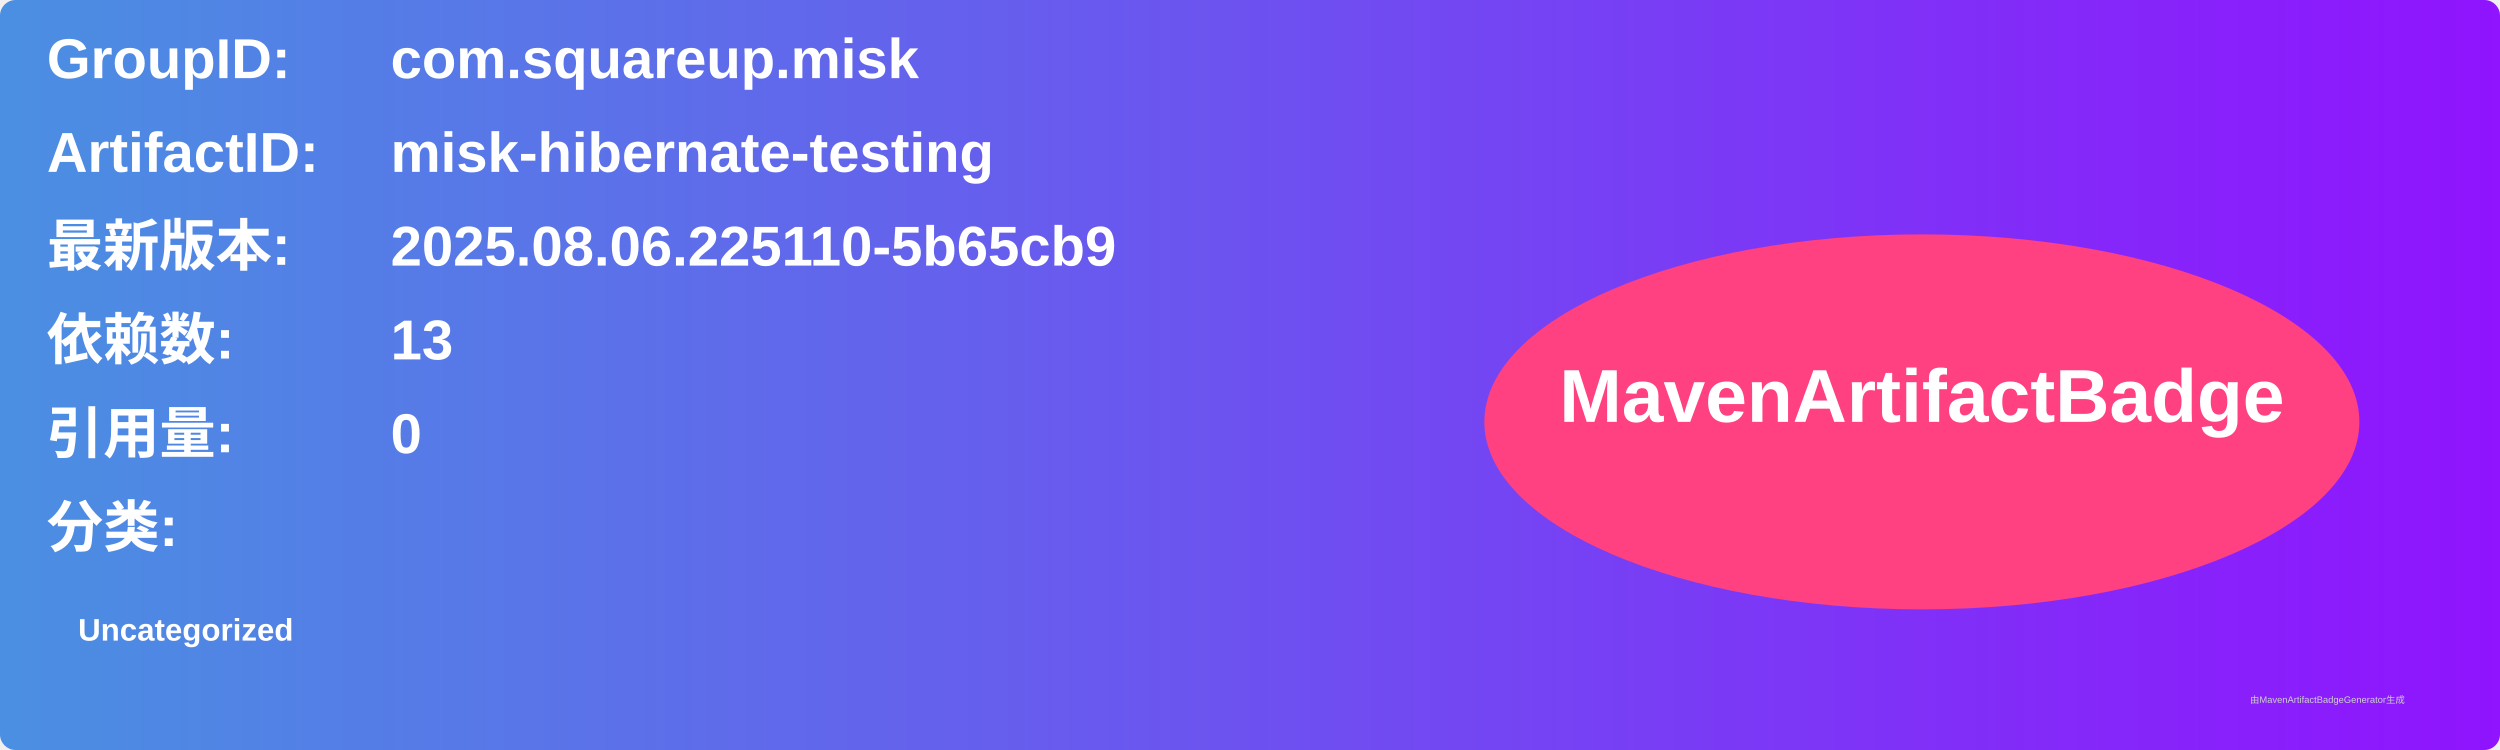
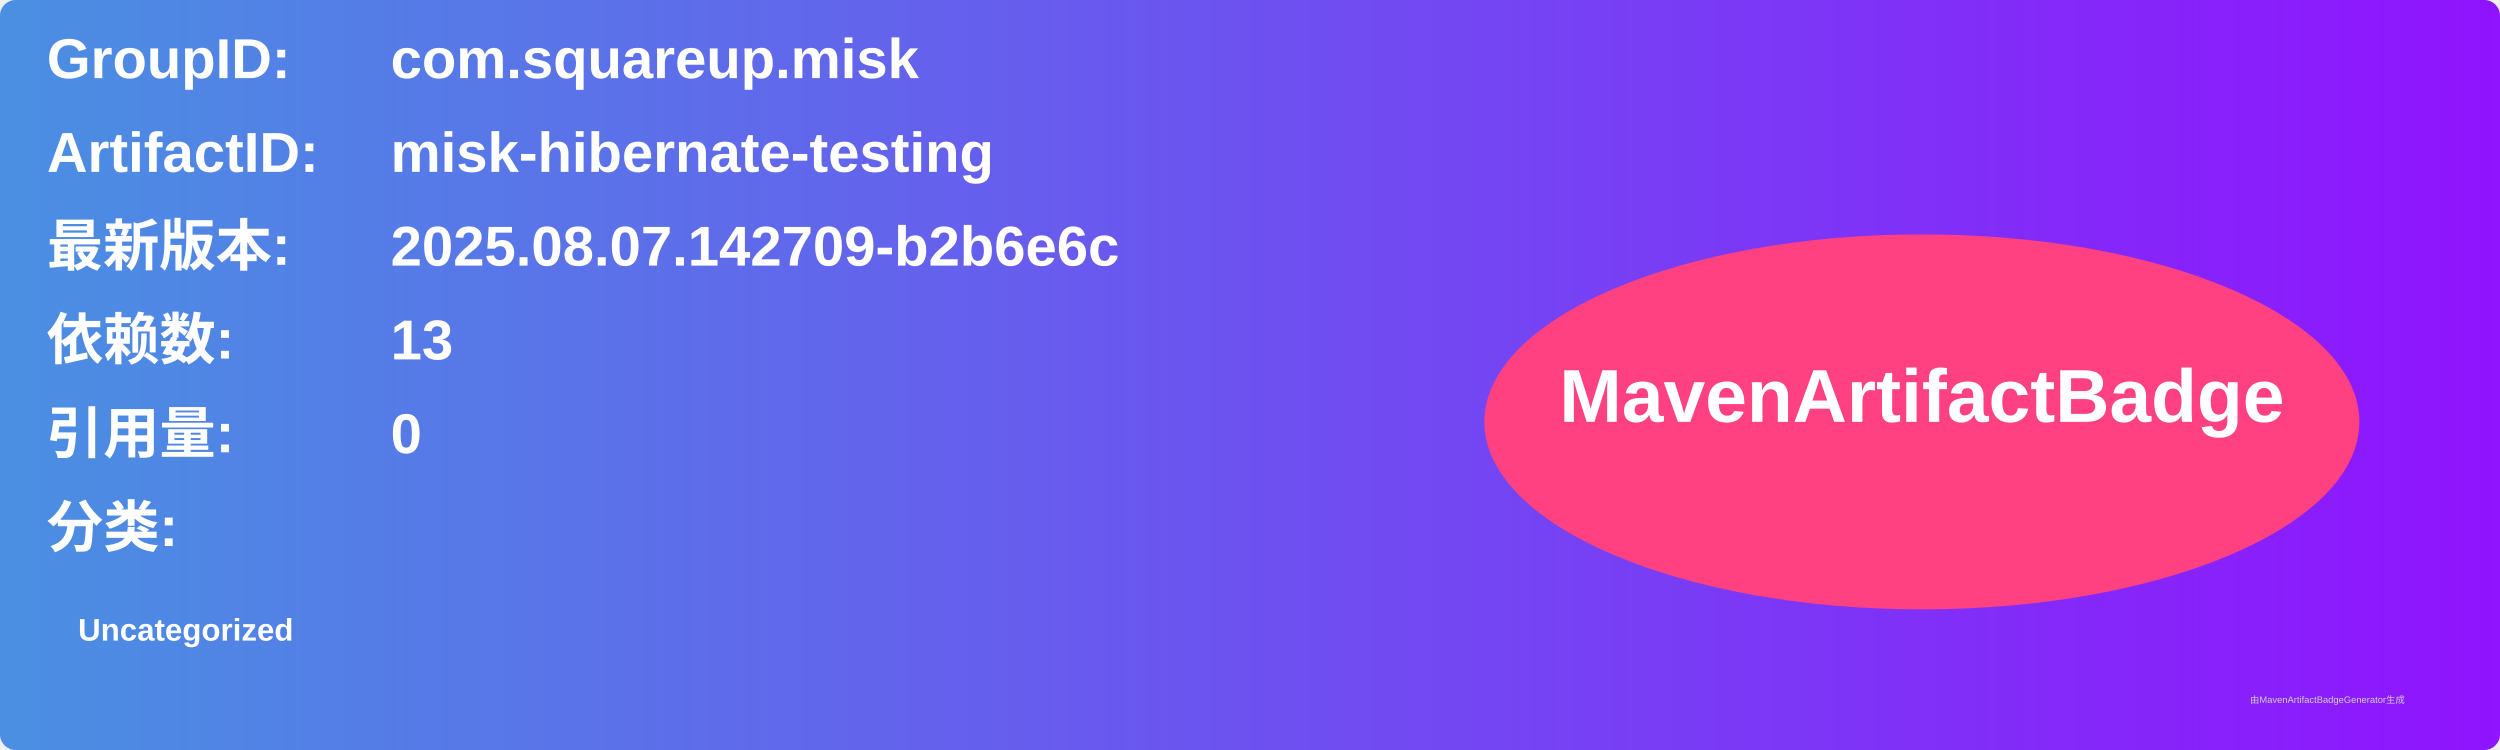
<svg xmlns="http://www.w3.org/2000/svg" width="800" height="240" viewBox="0 0 800 240">
  <linearGradient id="grad" x1="0%" y1="0%" x2="100%" y2="0%">
    <stop offset="0%" stop-color="#4a90e2" />
    <stop offset="100%" stop-color="#9013fe" />
  </linearGradient>
  <rect width="100%" height="100%" rx="5" ry="5" fill="url(#grad)" />
  <g transform="translate(15, 15)">
    <text x="0" y="10" font-family="Arial" font-size="18" fill="white" font-weight="bold" width="260">GroupID:</text>
    <text x="110" y="10" font-family="Arial" font-size="18" fill="white" font-weight="bold" width="460">com.squareup.misk</text>
    <text x="0" y="40" font-family="Arial" font-size="18" fill="white" font-weight="bold" width="260">ArtifactID:</text>
    <text x="110" y="40" font-family="Arial" font-size="18" fill="white" font-weight="bold" width="460">misk-hibernate-testing</text>
    <text x="0" y="70" font-family="Arial" font-size="18" fill="white" font-weight="bold">最新版本:</text>
    <text x="110" y="70" font-family="Arial" font-size="18" fill="white" font-weight="bold">
-       <tspan font-weight="bold">2025.08.06.225110-5b65cb9</tspan>
+       <tspan font-weight="bold">2025.08.07.142709-b2b6e6c</tspan>
    </text>
    <text x="0" y="100" font-family="Arial" font-size="18" fill="white" font-weight="bold">依赖数: </text>
    <text x="110" y="100" font-family="Arial" font-size="18" fill="white">
      <tspan font-weight="bold">13</tspan>
    </text>
    <text x="0" y="130" font-family="Arial" font-size="18" fill="white" font-weight="bold">引用量: </text>
    <text x="110" y="130" font-family="Arial" font-size="18" fill="white">
      <tspan font-weight="bold">0</tspan>
    </text>
    <text x="0" y="160" font-family="Arial" font-size="18" fill="white" font-weight="bold">分类:</text>
    <text x="10" y="190" font-family="Arial" font-size="10" fill="white">
      <tspan font-weight="bold">Uncategorized</tspan>
    </text>
    <ellipse cx="600" cy="120" rx="140" ry="60" fill="#ff4081" />
    <text x="600" y="120" text-anchor="middle" font-family="Arial" font-size="24" fill="white" font-weight="bold">MavenArtifactBadge</text>
  </g>
  <text x="720" y="225" font-family="Arial" font-size="3" fill="#d0d0d0">由MavenArtifactBadgeGenerator生成</text>
</svg>
